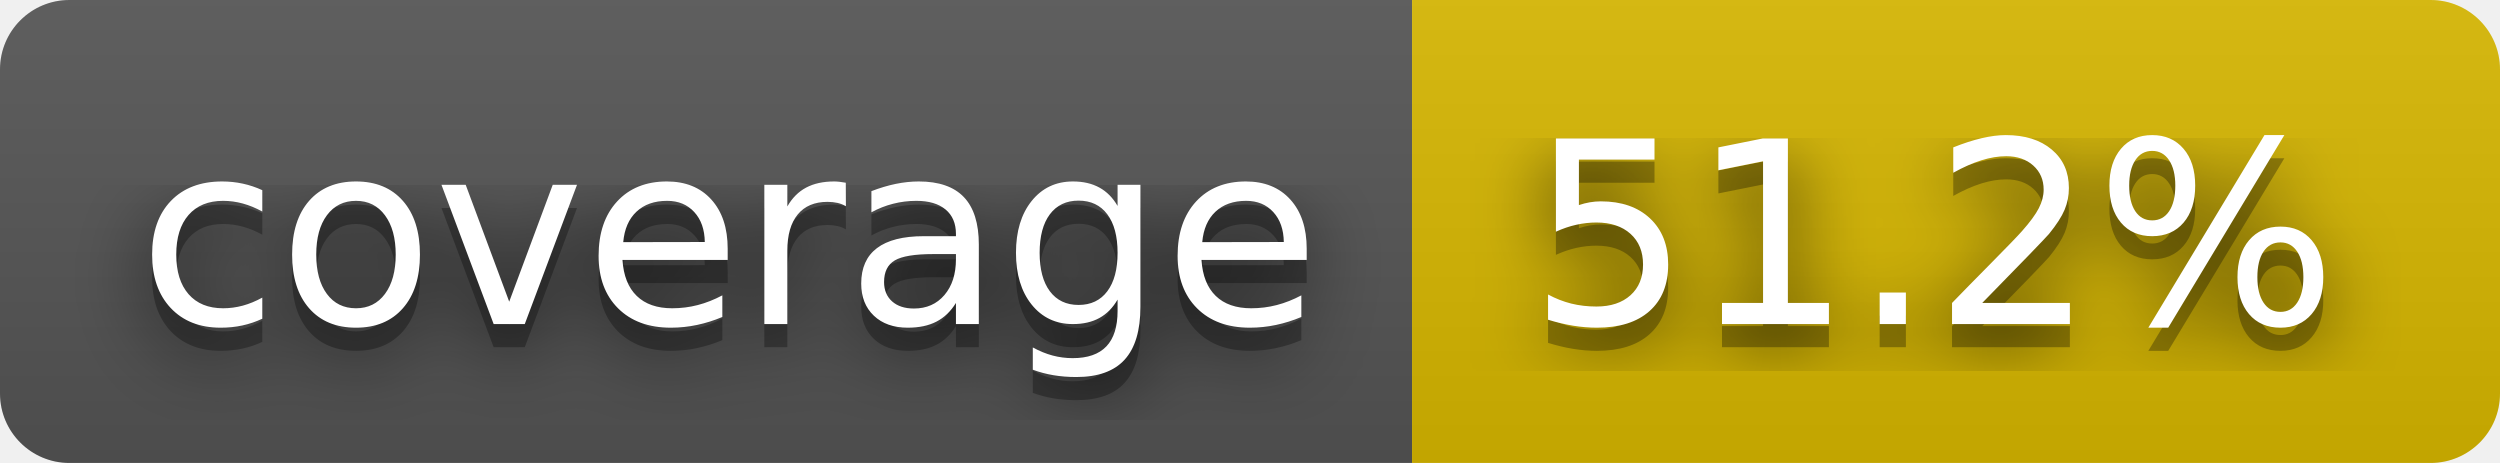
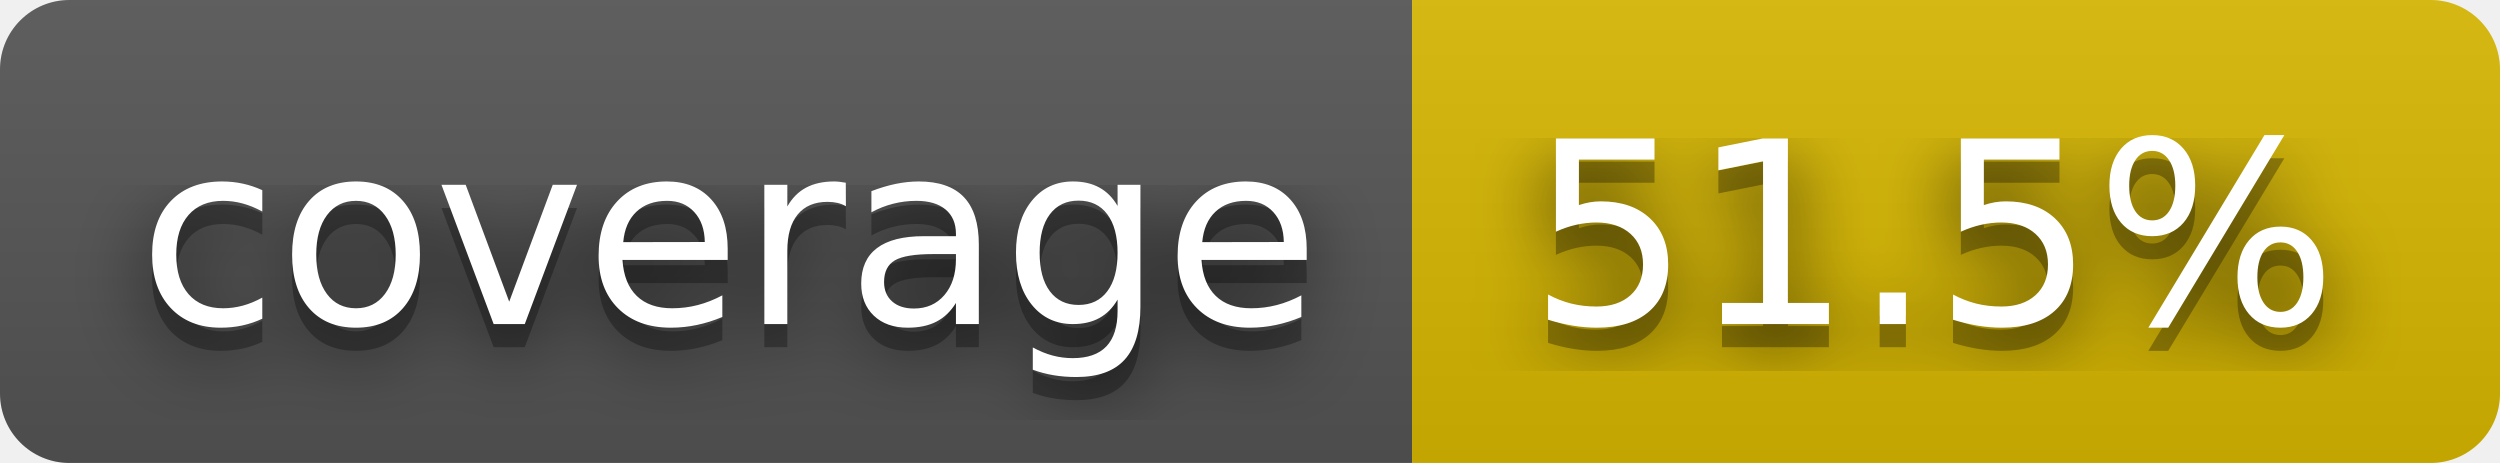
- <svg xmlns="http://www.w3.org/2000/svg" width="108" height="20" role="img" aria-label="coverage: 51.2%">
+ <svg xmlns="http://www.w3.org/2000/svg" width="108" height="20" role="img" aria-label="coverage: 51.5%">
  <filter id="blur">
    <feGaussianBlur stdDeviation="16" />
  </filter>
  <linearGradient id="s" x2="0" y2="100%">
    <stop offset="0" stop-color="#bbb" stop-opacity=".1" />
    <stop offset="1" stop-opacity=".1" />
  </linearGradient>
  <clipPath id="r">
    <rect width="108" height="20" rx="3" />
  </clipPath>
  <g clip-path="url(#r)">
    <rect width="61" height="20" fill="#555" />
    <rect x="61" width="47" height="20" fill="#d8b800" />
    <rect width="108" height="20" fill="url(#s)" />
  </g>
  <g fill="#fff" text-anchor="middle" font-family="Verdana,Geneva,DejaVu Sans,sans-serif" text-rendering="geometricPrecision" font-size="110">
    <g transform="scale(.1)">
      <g aria-hidden="true" fill="#010101">
        <text x="315" y="150" fill-opacity=".8" filter="url(#blur)" textLength="510">coverage</text>
        <text x="315" y="150" fill-opacity=".3" textLength="510">coverage</text>
      </g>
      <text x="315" y="140" textLength="510">coverage</text>
    </g>
    <g transform="scale(.1)">
      <g aria-hidden="true" fill="#010101">
-         <text x="835" y="150" fill-opacity=".8" filter="url(#blur)" textLength="370">51.2%</text>
-         <text x="835" y="150" fill-opacity=".3" textLength="370">51.2%</text>
+         <text x="835" y="150" fill-opacity=".8" filter="url(#blur)" textLength="370">51.5%</text>
+         <text x="835" y="150" fill-opacity=".3" textLength="370">51.5%</text>
      </g>
-       <text x="835" y="140" textLength="370">51.2%</text>
+       <text x="835" y="140" textLength="370">51.5%</text>
    </g>
  </g>
</svg>
